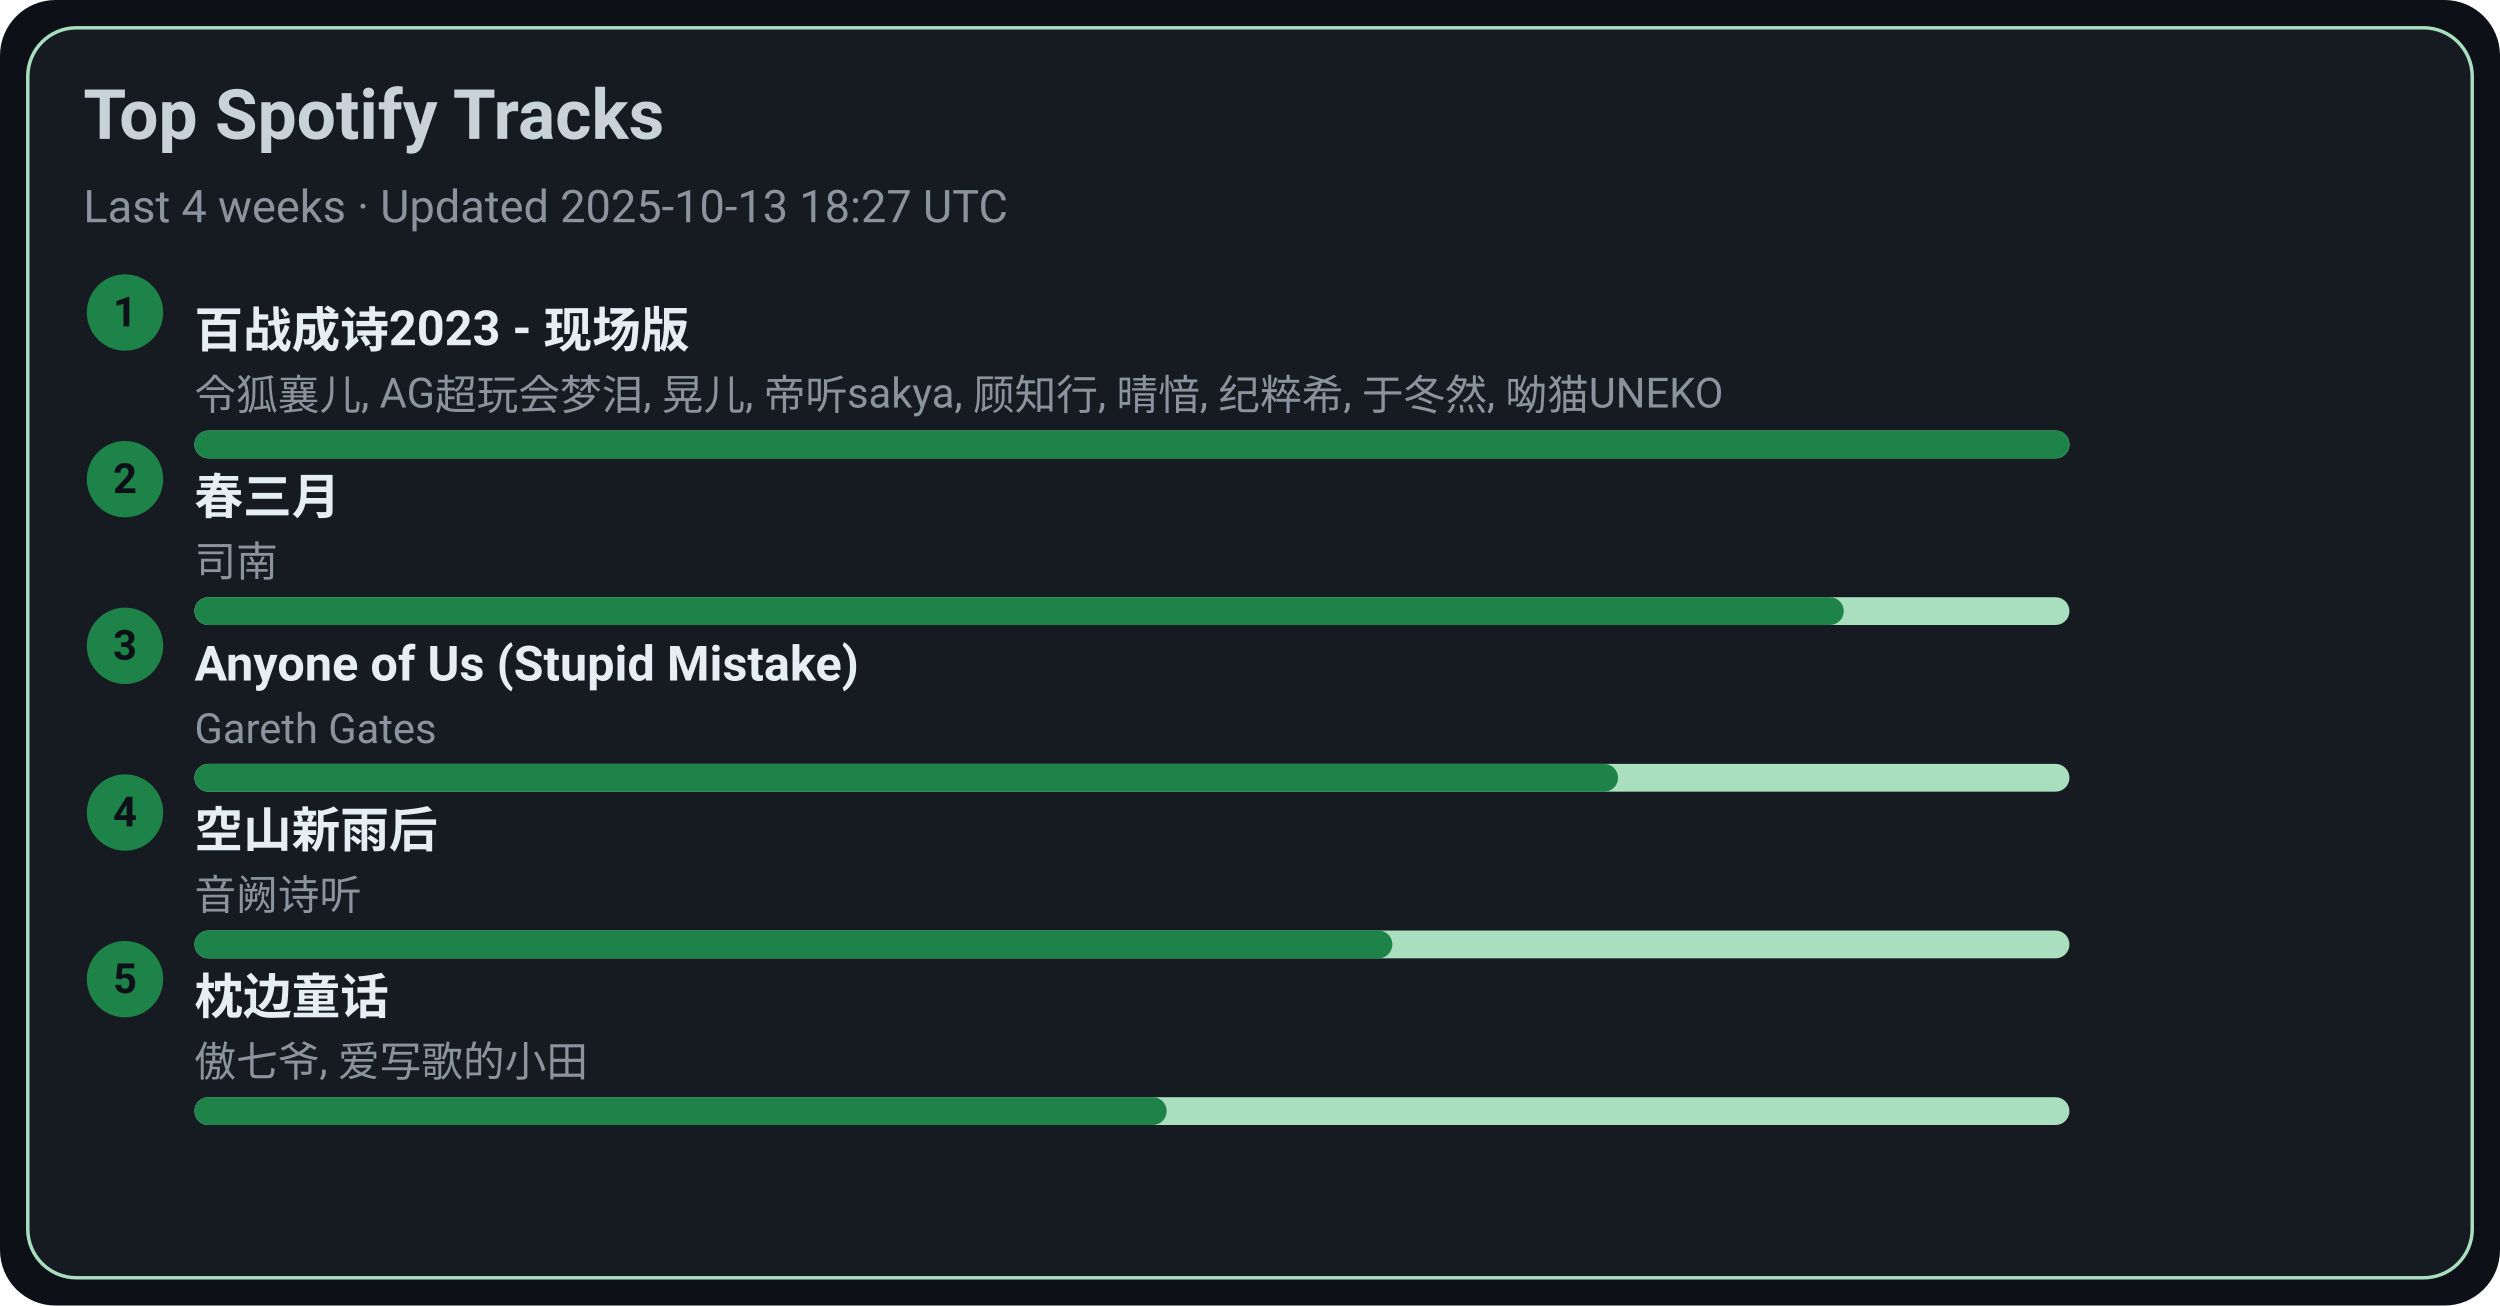
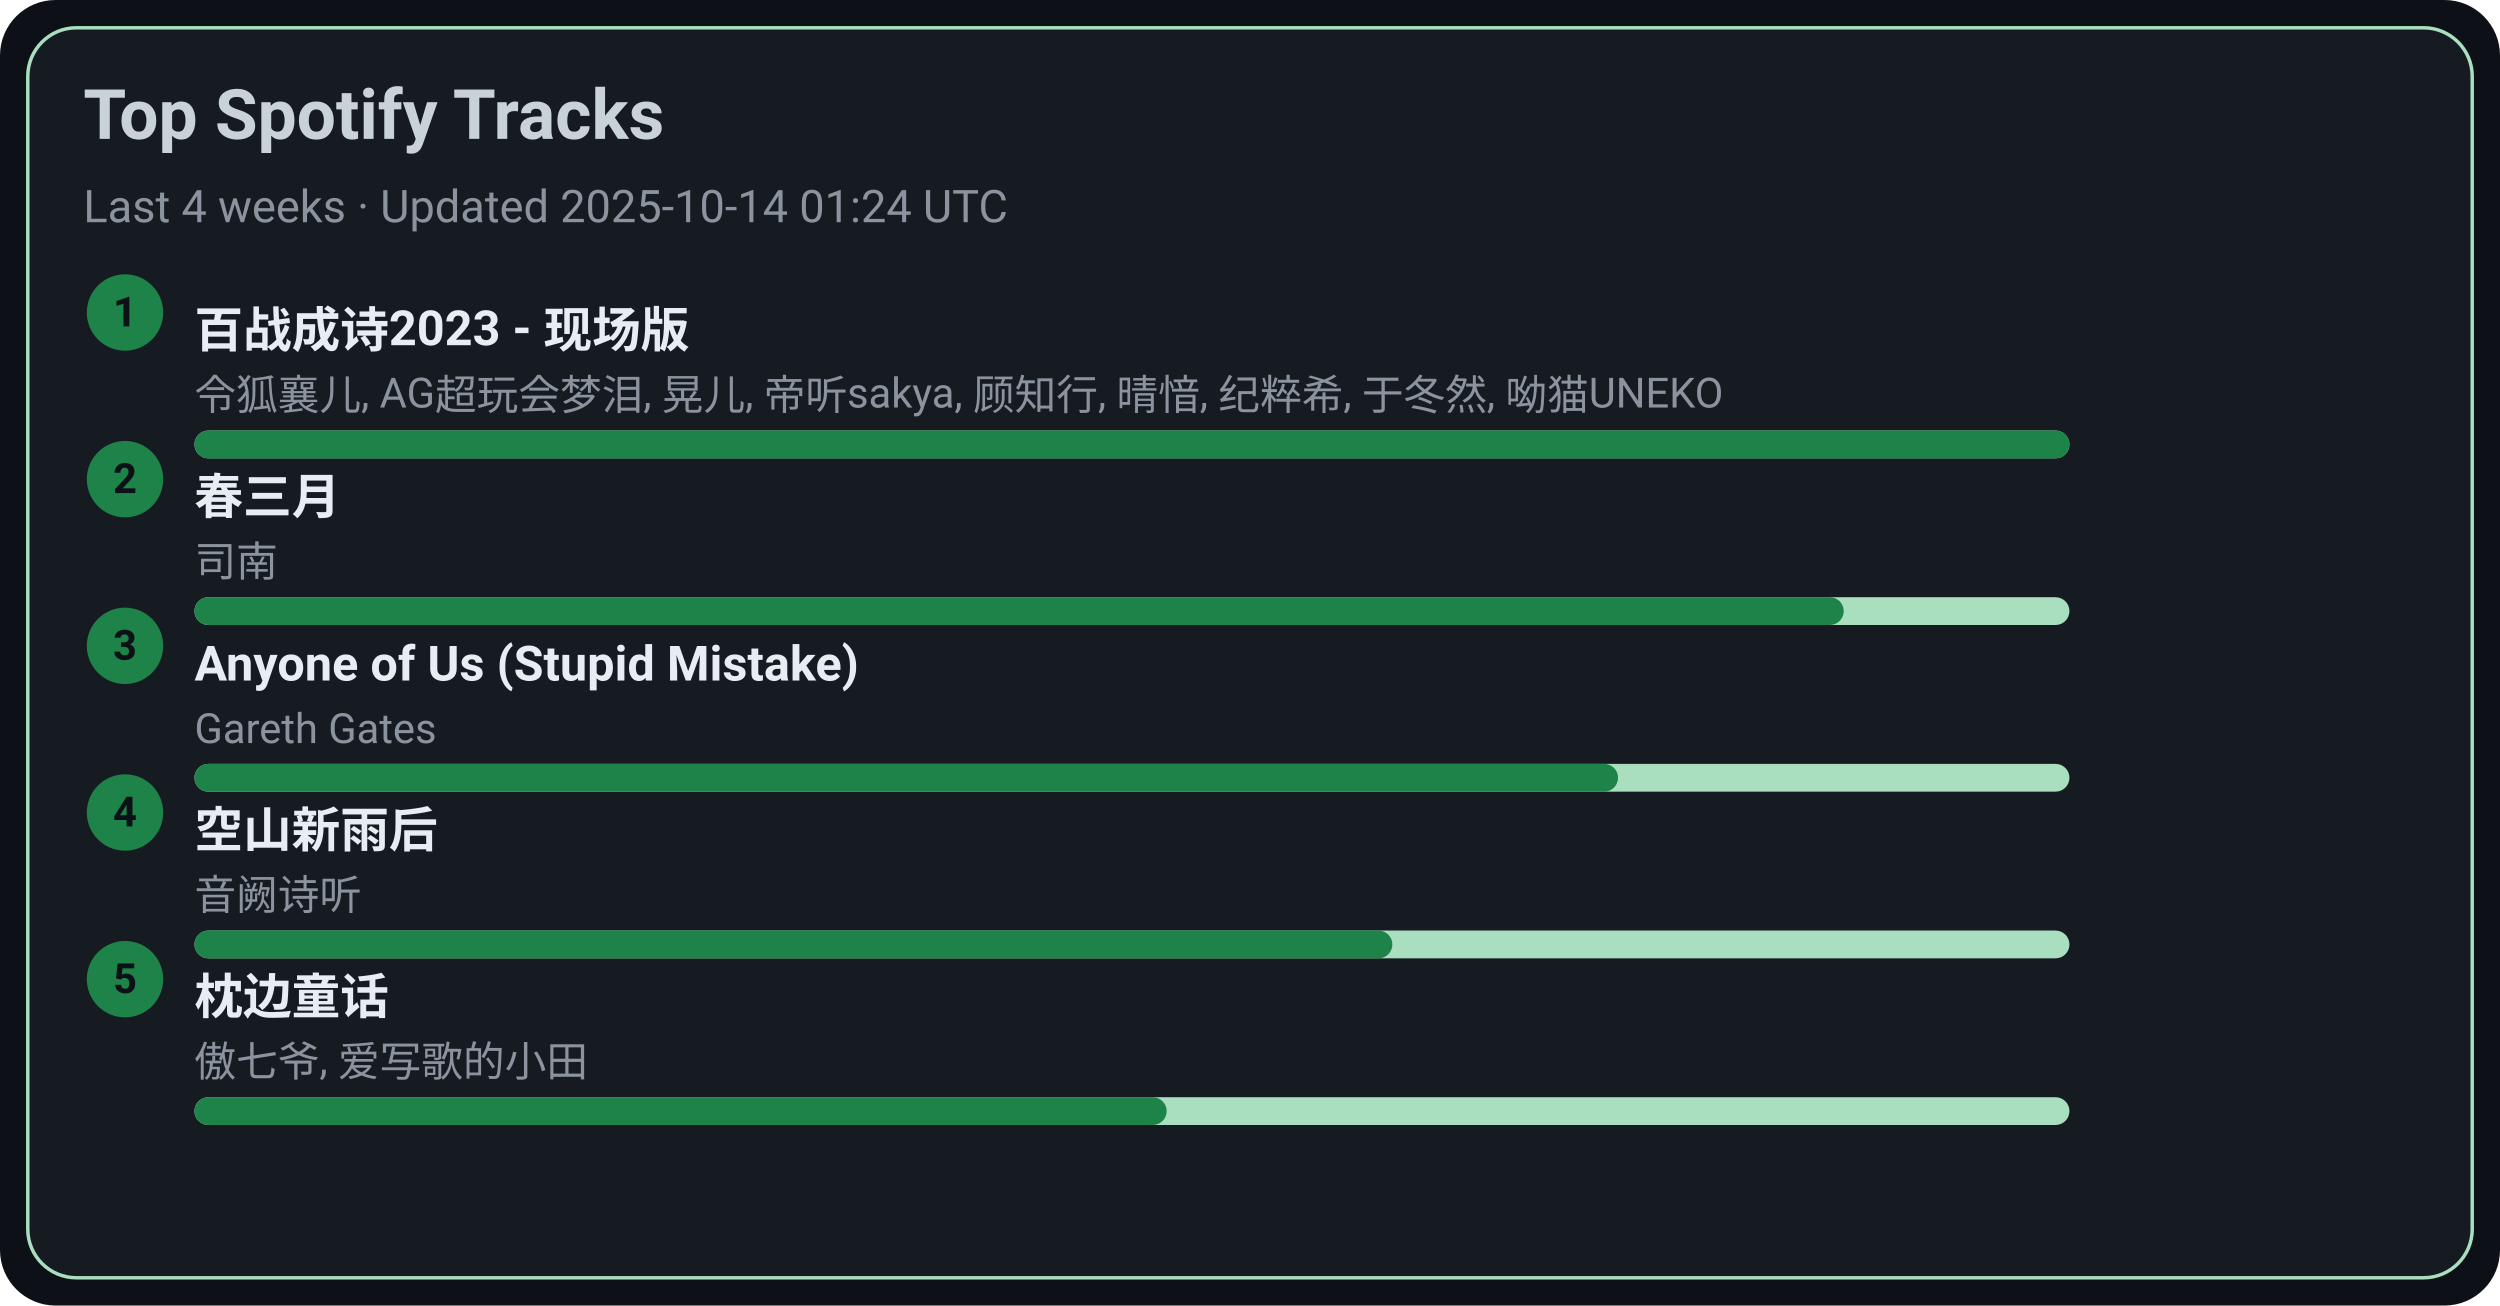
<svg xmlns="http://www.w3.org/2000/svg" width="720" height="376" viewBox="0 0 720 376">
  <style>text{font-family:-apple-system,BlinkMacSystemFont,Segoe UI,Roboto,Ubuntu,Helvetica Neue,Arial,Noto Sans,sans-serif}</style>
  <rect width="720" height="376" rx="16" fill="#0d1117" />
  <rect x="8" y="8" width="704" height="360" rx="14" fill="#161b22" stroke="#A9DFBF" />
  <text x="24" y="40" font-size="20" fill="#c9d1d9" font-weight="600">Top Spotify Tracks</text>
-   <text x="24" y="64" font-size="13" fill="#8b949e">Last 4 weeks · Updated 2025-10-13 18:27 UTC</text>
+   <text x="24" y="64" font-size="13" fill="#8b949e">Last 4 weeks · Updated 2025-10-14 01:24 UTC</text>
  <circle cx="36" cy="90" r="11" fill="#1D8348" />
  <text x="36" y="94" text-anchor="middle" font-size="12" fill="#0d1117" font-weight="700">1</text>
  <a href="https://open.spotify.com/track/2gttnS8fWnDwziLFt2TLEi" target="_blank" rel="noopener noreferrer">
    <text x="56" y="100" font-size="14" fill="#e6edf3" font-weight="600">百战成诗2023 - 现场版</text>
  </a>
  <text x="56" y="118" font-size="12" fill="#8b949e">令狐襄儿, AG超玩会梦泪, 晃儿, 帝听sakya, 顾知行, 晴愔, 纪粹希, 于冬然, 呦猫UNEKO</text>
  <rect x="56" y="124" width="540" height="8" rx="4" fill="#A9DFBF" />
  <rect x="56" y="124" width="540" height="8" rx="4" fill="#1D8348" />
  <circle cx="36" cy="138" r="11" fill="#1D8348" />
  <text x="36" y="142" text-anchor="middle" font-size="12" fill="#0d1117" font-weight="700">2</text>
  <a href="https://open.spotify.com/track/5A9BOP4WTk2UayDlMb8w98" target="_blank" rel="noopener noreferrer">
    <text x="56" y="148" font-size="14" fill="#e6edf3" font-weight="600">春三月</text>
  </a>
  <text x="56" y="166" font-size="12" fill="#8b949e">司南</text>
  <rect x="56" y="172" width="540" height="8" rx="4" fill="#A9DFBF" />
  <rect x="56" y="172" width="475" height="8" rx="4" fill="#1D8348" />
  <circle cx="36" cy="186" r="11" fill="#1D8348" />
  <text x="36" y="190" text-anchor="middle" font-size="12" fill="#0d1117" font-weight="700">3</text>
  <a href="https://open.spotify.com/track/7KZo8AI9F3Vnn3FXEYBL9f" target="_blank" rel="noopener noreferrer">
    <text x="56" y="196" font-size="14" fill="#e6edf3" font-weight="600">Anyone of Us (Stupid Mistake)</text>
  </a>
  <text x="56" y="214" font-size="12" fill="#8b949e">Gareth Gates</text>
  <rect x="56" y="220" width="540" height="8" rx="4" fill="#A9DFBF" />
  <rect x="56" y="220" width="410" height="8" rx="4" fill="#1D8348" />
  <circle cx="36" cy="234" r="11" fill="#1D8348" />
  <text x="36" y="238" text-anchor="middle" font-size="12" fill="#0d1117" font-weight="700">4</text>
  <a href="https://open.spotify.com/track/7c1D58U8AIVOGlYzh5U6sk" target="_blank" rel="noopener noreferrer">
    <text x="56" y="244" font-size="14" fill="#e6edf3" font-weight="600">空山新雨后</text>
  </a>
  <text x="56" y="262" font-size="12" fill="#8b949e">音阙诗听</text>
  <rect x="56" y="268" width="540" height="8" rx="4" fill="#A9DFBF" />
  <rect x="56" y="268" width="345" height="8" rx="4" fill="#1D8348" />
  <circle cx="36" cy="282" r="11" fill="#1D8348" />
  <text x="36" y="286" text-anchor="middle" font-size="12" fill="#0d1117" font-weight="700">5</text>
  <a href="https://open.spotify.com/track/3I8tlHNA9NM8dL0B23xGIY" target="_blank" rel="noopener noreferrer">
    <text x="56" y="292" font-size="14" fill="#e6edf3" font-weight="600">枕边童话</text>
  </a>
  <text x="56" y="310" font-size="12" fill="#8b949e">傲七爷, 爱写歌的小田</text>
  <rect x="56" y="316" width="540" height="8" rx="4" fill="#A9DFBF" />
  <rect x="56" y="316" width="280" height="8" rx="4" fill="#1D8348" />
</svg>
